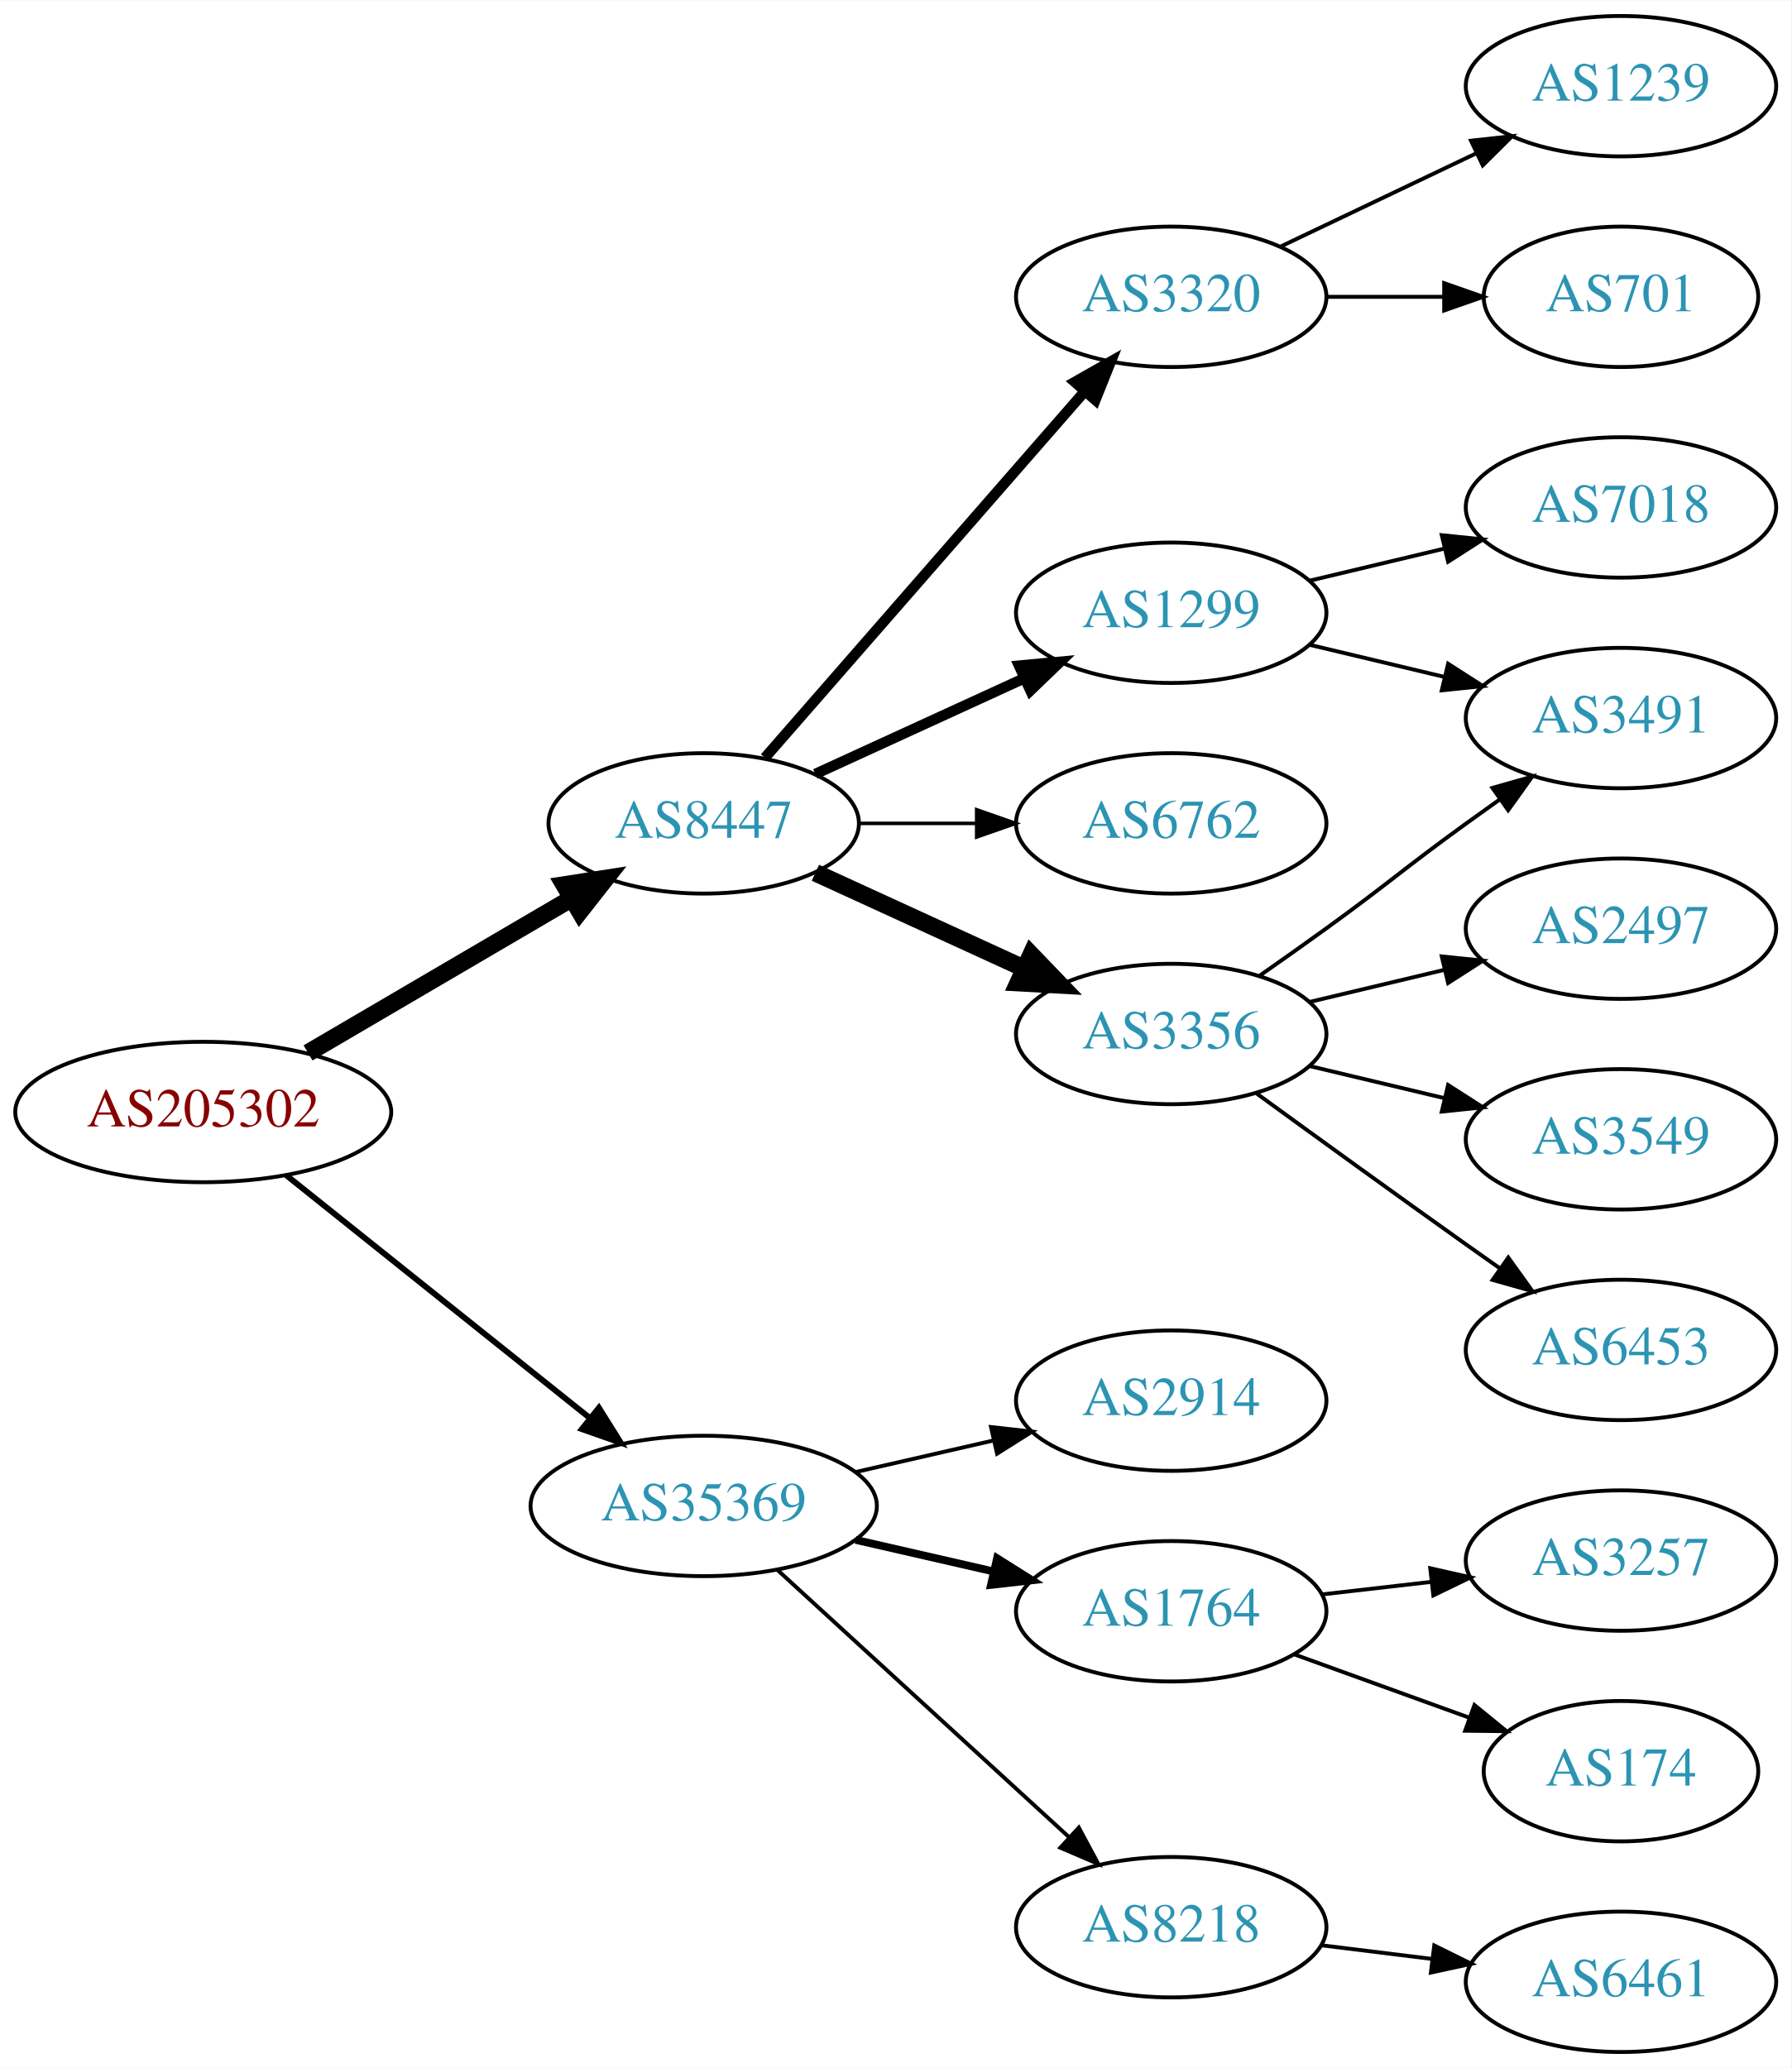
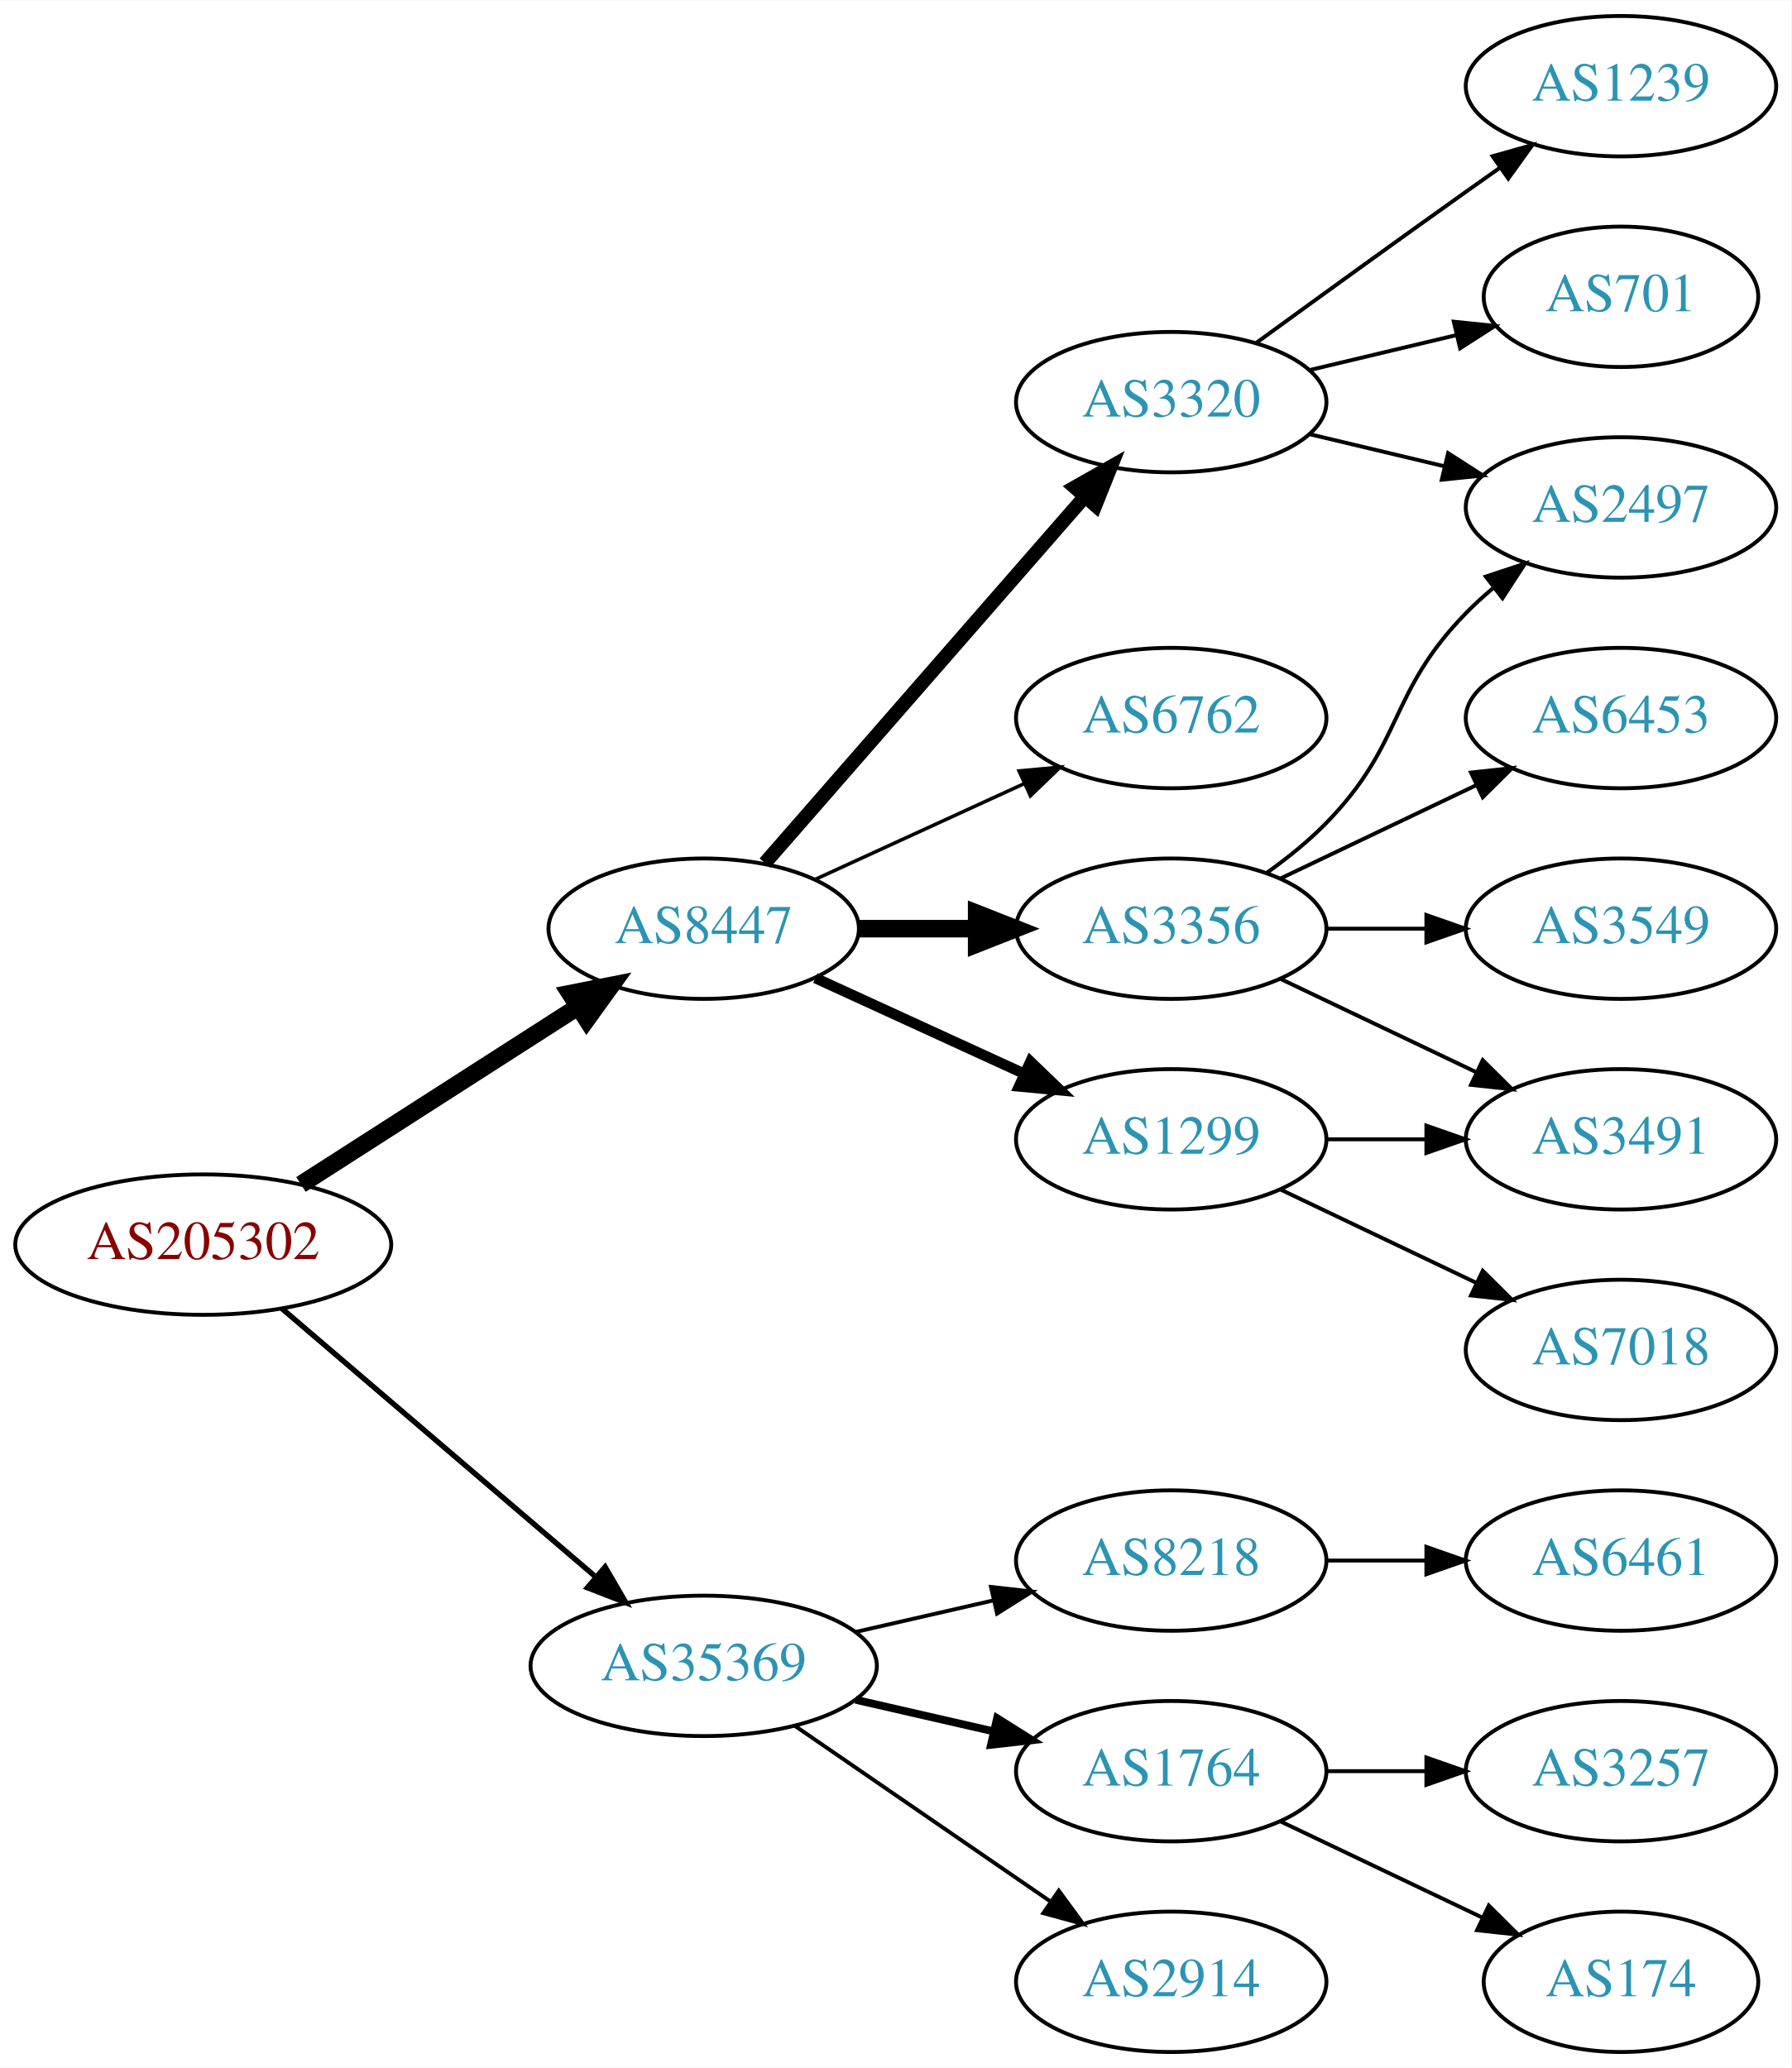
<svg xmlns="http://www.w3.org/2000/svg" xmlns:xlink="http://www.w3.org/1999/xlink" width="459pt" height="530pt" viewBox="0.00 0.00 459.17 530.00">
  <g id="graph0" class="graph" transform="scale(1 1) rotate(0) translate(4 526)">
    <polygon fill="white" stroke="none" points="-4,4 -4,-526 455.17,-526 455.17,4 -4,4" />
    <g id="node1" class="node">
      <g id="a_node1">
        <a xlink:href="/asn/205302" xlink:title="AS205302 ~ Plasser-net [AT]">
-           <ellipse fill="#ffffff" stroke="black" cx="48.096" cy="-241" rx="48.192" ry="18" />
-           <text text-anchor="middle" x="48.096" y="-237.3" font-family="Times,serif" font-size="14.00" fill="#880000">AS205302</text>
+           <ellipse fill="#ffffff" stroke="black" cx="48.096" cy="-207" rx="48.192" ry="18" />
+           <text text-anchor="middle" x="48.096" y="-203.3" font-family="Times,serif" font-size="14.00" fill="#880000">AS205302</text>
        </a>
      </g>
    </g>
    <g id="node2" class="node">
      <g id="a_node2">
        <a xlink:href="/asn/8447" xlink:title="AS8447 ~ A1 Telekom Austria AG [AT]">
-           <ellipse fill="#ffffff" stroke="black" cx="176.388" cy="-315" rx="39.794" ry="18" />
-           <text text-anchor="middle" x="176.388" y="-311.3" font-family="Times,serif" font-size="14.00" fill="#2c94b3">AS8447</text>
+           <ellipse fill="#ffffff" stroke="black" cx="176.388" cy="-288" rx="39.794" ry="18" />
+           <text text-anchor="middle" x="176.388" y="-284.3" font-family="Times,serif" font-size="14.00" fill="#2c94b3">AS8447</text>
        </a>
      </g>
    </g>
    <g id="edge1" class="edge">
-       <path fill="none" stroke="black" stroke-width="4.5" d="M74.957,-256.154C94.532,-267.623 121.554,-283.457 142.638,-295.811" />
-       <polygon fill="black" stroke="black" stroke-width="4.5" points="140.653,-299.211 151.272,-300.869 144.634,-292.417 140.653,-299.211" />
+       <path fill="none" stroke="black" stroke-width="4.5" d="M73.147,-222.426C93.276,-235.336 122.141,-253.849 144.071,-267.915" />
+       <polygon fill="black" stroke="black" stroke-width="4.5" points="142.156,-271.364 152.7,-273.449 146.408,-264.736 142.156,-271.364" />
    </g>
    <g id="node3" class="node">
      <g id="a_node3">
        <a xlink:href="/asn/35369" xlink:title="AS35369 ~ LINZAG-TELEKOM-AS [AT]">
-           <ellipse fill="#ffffff" stroke="black" cx="176.388" cy="-140" rx="44.393" ry="18" />
-           <text text-anchor="middle" x="176.388" y="-136.3" font-family="Times,serif" font-size="14.00" fill="#2c94b3">AS35369</text>
+           <ellipse fill="#ffffff" stroke="black" cx="176.388" cy="-99" rx="44.393" ry="18" />
+           <text text-anchor="middle" x="176.388" y="-95.3" font-family="Times,serif" font-size="14.00" fill="#2c94b3">AS35369</text>
        </a>
      </g>
    </g>
    <g id="edge2" class="edge">
-       <path fill="none" stroke="black" stroke-width="1.5" d="M69.387,-224.773C90.469,-207.913 123.617,-181.403 147.228,-162.52" />
-       <polygon fill="black" stroke="black" stroke-width="1.5" points="149.523,-165.166 155.147,-156.187 145.151,-159.699 149.523,-165.166" />
+       <path fill="none" stroke="black" stroke-width="1.385" d="M68.277,-190.597C89.727,-172.254 124.614,-142.419 148.715,-121.809" />
+       <polygon fill="black" stroke="black" stroke-width="1.385" points="151.115,-124.363 156.44,-115.203 146.565,-119.043 151.115,-124.363" />
    </g>
    <g id="node4" class="node">
      <g id="a_node4">
-         <a xlink:href="/asn/3356" xlink:title="AS3356 ~ Level 3 Parent, LLC [US]">
-           <ellipse fill="#ffffff" stroke="black" cx="296.23" cy="-261" rx="39.794" ry="18" />
-           <text text-anchor="middle" x="296.23" y="-257.3" font-family="Times,serif" font-size="14.00" fill="#2c94b3">AS3356</text>
+         <a xlink:href="/asn/3320" xlink:title="AS3320 ~ DTAG [DE]">
+           <ellipse fill="#ffffff" stroke="black" cx="296.23" cy="-423" rx="39.794" ry="18" />
+           <text text-anchor="middle" x="296.23" y="-419.3" font-family="Times,serif" font-size="14.00" fill="#2c94b3">AS3320</text>
        </a>
      </g>
    </g>
    <g id="edge3" class="edge">
-       <path fill="none" stroke="black" stroke-width="4.5" d="M205.016,-302.339C220.973,-295.027 241.244,-285.739 258.527,-277.819" />
-       <polygon fill="black" stroke="black" stroke-width="4.5" points="260.324,-281.327 267.774,-273.581 257.043,-274.168 260.324,-281.327" />
+       <path fill="none" stroke="black" stroke-width="3.6" d="M192.074,-304.825C212.651,-328.397 250.188,-371.4 273.861,-398.52" />
+       <polygon fill="black" stroke="black" stroke-width="3.6" points="271.516,-401.155 280.729,-406.387 276.789,-396.552 271.516,-401.155" />
    </g>
    <g id="node5" class="node">
      <g id="a_node5">
-         <a xlink:href="/asn/3320" xlink:title="AS3320 ~ DTAG [DE]">
-           <ellipse fill="#ffffff" stroke="black" cx="296.23" cy="-450" rx="39.794" ry="18" />
-           <text text-anchor="middle" x="296.23" y="-446.3" font-family="Times,serif" font-size="14.00" fill="#2c94b3">AS3320</text>
+         <a xlink:href="/asn/6762" xlink:title="AS6762 ~ TELECOM ITALIA SPARKLE S.p.A. [IT]">
+           <ellipse fill="#ffffff" stroke="black" cx="296.23" cy="-342" rx="39.794" ry="18" />
+           <text text-anchor="middle" x="296.23" y="-338.3" font-family="Times,serif" font-size="14.00" fill="#2c94b3">AS6762</text>
        </a>
      </g>
    </g>
    <g id="edge4" class="edge">
-       <path fill="none" stroke="black" stroke-width="2.7" d="M192.074,-331.825C212.651,-355.397 250.188,-398.4 273.861,-425.52" />
-       <polygon fill="black" stroke="black" stroke-width="2.7" points="271.516,-428.155 280.729,-433.387 276.789,-423.552 271.516,-428.155" />
+       <path fill="none" stroke="black" stroke-width="0.9" d="M205.016,-300.661C220.973,-307.973 241.244,-317.261 258.527,-325.181" />
+       <polygon fill="black" stroke="black" stroke-width="0.9" points="257.225,-328.435 267.774,-329.419 260.141,-322.071 257.225,-328.435" />
    </g>
    <g id="node6" class="node">
      <g id="a_node6">
-         <a xlink:href="/asn/1299" xlink:title="AS1299 ~ Telia Carrier [EU]">
-           <ellipse fill="#ffffff" stroke="black" cx="296.23" cy="-369" rx="39.794" ry="18" />
-           <text text-anchor="middle" x="296.23" y="-365.3" font-family="Times,serif" font-size="14.00" fill="#2c94b3">AS1299</text>
+         <a xlink:href="/asn/3356" xlink:title="AS3356 ~ Level 3 Parent, LLC [US]">
+           <ellipse fill="#ffffff" stroke="black" cx="296.23" cy="-288" rx="39.794" ry="18" />
+           <text text-anchor="middle" x="296.23" y="-284.3" font-family="Times,serif" font-size="14.00" fill="#2c94b3">AS3356</text>
        </a>
      </g>
    </g>
    <g id="edge5" class="edge">
-       <path fill="none" stroke="black" stroke-width="2.7" d="M205.016,-327.661C220.973,-334.973 241.244,-344.261 258.527,-352.181" />
-       <polygon fill="black" stroke="black" stroke-width="2.7" points="257.225,-355.435 267.774,-356.419 260.141,-349.071 257.225,-355.435" />
+       <path fill="none" stroke="black" stroke-width="4.5" d="M216.3,-288C225.854,-288 236.203,-288 246.166,-288" />
+       <polygon fill="black" stroke="black" stroke-width="4.5" points="246.358,-291.938 256.358,-288 246.358,-284.063 246.358,-291.938" />
    </g>
    <g id="node7" class="node">
      <g id="a_node7">
-         <a xlink:href="/asn/6762" xlink:title="AS6762 ~ TELECOM ITALIA SPARKLE S.p.A. [IT]">
-           <ellipse fill="#ffffff" stroke="black" cx="296.23" cy="-315" rx="39.794" ry="18" />
-           <text text-anchor="middle" x="296.23" y="-311.3" font-family="Times,serif" font-size="14.00" fill="#2c94b3">AS6762</text>
+         <a xlink:href="/asn/1299" xlink:title="AS1299 ~ Telia Carrier [EU]">
+           <ellipse fill="#ffffff" stroke="black" cx="296.23" cy="-234" rx="39.794" ry="18" />
+           <text text-anchor="middle" x="296.23" y="-230.3" font-family="Times,serif" font-size="14.00" fill="#2c94b3">AS1299</text>
        </a>
      </g>
    </g>
    <g id="edge6" class="edge">
-       <path fill="none" stroke="black" stroke-width="0.9" d="M216.3,-315C225.854,-315 236.203,-315 246.166,-315" />
-       <polygon fill="black" stroke="black" stroke-width="0.9" points="246.358,-318.5 256.358,-315 246.358,-311.5 246.358,-318.5" />
+       <path fill="none" stroke="black" stroke-width="2.7" d="M205.016,-275.339C220.973,-268.027 241.244,-258.739 258.527,-250.819" />
+       <polygon fill="black" stroke="black" stroke-width="2.7" points="260.141,-253.929 267.774,-246.581 257.225,-247.565 260.141,-253.929" />
    </g>
    <g id="node15" class="node">
      <g id="a_node15">
-         <a xlink:href="/asn/1764" xlink:title="AS1764 ~ NEXTLAYER-AS [AT]">
-           <ellipse fill="#ffffff" stroke="black" cx="296.23" cy="-113" rx="39.794" ry="18" />
-           <text text-anchor="middle" x="296.23" y="-109.3" font-family="Times,serif" font-size="14.00" fill="#2c94b3">AS1764</text>
-         </a>
-       </g>
-     </g>
-     <g id="edge15" class="edge">
-       <path fill="none" stroke="black" stroke-width="2" d="M215.322,-131.308C226.563,-128.733 238.976,-125.889 250.599,-123.226" />
-       <polygon fill="black" stroke="black" stroke-width="2" points="251.595,-126.588 260.56,-120.943 250.031,-119.765 251.595,-126.588" />
+         <a xlink:href="/asn/8218" xlink:title="AS8218 ~ legacy Neotelecoms [FR]">
+           <ellipse fill="#ffffff" stroke="black" cx="296.23" cy="-126" rx="39.794" ry="18" />
+           <text text-anchor="middle" x="296.23" y="-122.3" font-family="Times,serif" font-size="14.00" fill="#2c94b3">AS8218</text>
+         </a>
+       </g>
+     </g>
+     <g id="edge16" class="edge">
+       <path fill="none" stroke="black" d="M215.322,-107.692C226.563,-110.267 238.976,-113.111 250.599,-115.774" />
+       <polygon fill="black" stroke="black" points="250.031,-119.235 260.56,-118.057 251.595,-112.412 250.031,-119.235" />
    </g>
    <g id="node16" class="node">
      <g id="a_node16">
-         <a xlink:href="/asn/8218" xlink:title="AS8218 ~ legacy Neotelecoms [FR]">
-           <ellipse fill="#ffffff" stroke="black" cx="296.23" cy="-32" rx="39.794" ry="18" />
-           <text text-anchor="middle" x="296.23" y="-28.3" font-family="Times,serif" font-size="14.00" fill="#2c94b3">AS8218</text>
-         </a>
-       </g>
-     </g>
-     <g id="edge16" class="edge">
-       <path fill="none" stroke="black" d="M195.285,-123.597C215.214,-105.333 247.571,-75.678 270.048,-55.079" />
-       <polygon fill="black" stroke="black" points="272.543,-57.54 277.55,-48.203 267.813,-52.38 272.543,-57.54" />
+         <a xlink:href="/asn/1764" xlink:title="AS1764 ~ NEXTLAYER-AS [AT]">
+           <ellipse fill="#ffffff" stroke="black" cx="296.23" cy="-72" rx="39.794" ry="18" />
+           <text text-anchor="middle" x="296.23" y="-68.3" font-family="Times,serif" font-size="14.00" fill="#2c94b3">AS1764</text>
+         </a>
+       </g>
+     </g>
+     <g id="edge17" class="edge">
+       <path fill="none" stroke="black" stroke-width="2" d="M215.322,-90.308C226.563,-87.733 238.976,-84.889 250.599,-82.226" />
+       <polygon fill="black" stroke="black" stroke-width="2" points="251.595,-85.588 260.56,-79.944 250.031,-78.765 251.595,-85.588" />
    </g>
    <g id="node17" class="node">
      <g id="a_node17">
        <a xlink:href="/asn/2914" xlink:title="AS2914 ~ NTT America, Inc. [US]">
-           <ellipse fill="#ffffff" stroke="black" cx="296.23" cy="-167" rx="39.794" ry="18" />
-           <text text-anchor="middle" x="296.23" y="-163.3" font-family="Times,serif" font-size="14.00" fill="#2c94b3">AS2914</text>
-         </a>
-       </g>
-     </g>
-     <g id="edge17" class="edge">
-       <path fill="none" stroke="black" d="M215.322,-148.692C226.563,-151.267 238.976,-154.111 250.599,-156.774" />
-       <polygon fill="black" stroke="black" points="250.031,-160.235 260.56,-159.057 251.595,-153.412 250.031,-160.235" />
+           <ellipse fill="#ffffff" stroke="black" cx="296.23" cy="-18" rx="39.794" ry="18" />
+           <text text-anchor="middle" x="296.23" y="-14.3" font-family="Times,serif" font-size="14.00" fill="#2c94b3">AS2914</text>
+         </a>
+       </g>
+     </g>
+     <g id="edge18" class="edge">
+       <path fill="none" stroke="black" d="M199.83,-83.574C218.412,-70.802 244.972,-52.545 265.352,-38.537" />
+       <polygon fill="black" stroke="black" points="267.408,-41.371 273.666,-32.822 263.443,-35.602 267.408,-41.371" />
    </g>
    <g id="node8" class="node">
      <g id="a_node8">
-         <a xlink:href="/asn/2497" xlink:title="AS2497 ~ Internet Initiative Japan Inc. [JP]">
-           <ellipse fill="#ffffff" stroke="black" cx="411.523" cy="-288" rx="39.794" ry="18" />
-           <text text-anchor="middle" x="411.523" y="-284.3" font-family="Times,serif" font-size="14.00" fill="#2c94b3">AS2497</text>
+         <a xlink:href="/asn/1239" xlink:title="AS1239 ~ Sprint [US]">
+           <ellipse fill="#ffffff" stroke="black" cx="411.523" cy="-504" rx="39.794" ry="18" />
+           <text text-anchor="middle" x="411.523" y="-500.3" font-family="Times,serif" font-size="14.00" fill="#2c94b3">AS1239</text>
        </a>
      </g>
    </g>
    <g id="edge7" class="edge">
-       <path fill="none" stroke="black" d="M331.837,-269.248C342.709,-271.838 354.863,-274.735 366.305,-277.462" />
-       <polygon fill="black" stroke="black" points="365.589,-280.889 376.128,-279.803 367.212,-274.08 365.589,-280.889" />
+       <path fill="none" stroke="black" d="M318.078,-438.222C333.012,-449.091 353.626,-464.025 371.877,-477 374.697,-479.005 377.64,-481.085 380.588,-483.159" />
+       <polygon fill="black" stroke="black" points="378.616,-486.05 388.813,-488.926 382.634,-480.319 378.616,-486.05" />
    </g>
    <g id="node9" class="node">
      <g id="a_node9">
-         <a xlink:href="/asn/3549" xlink:title="AS3549 ~ Level 3 Parent, LLC [US]">
-           <ellipse fill="#ffffff" stroke="black" cx="411.523" cy="-234" rx="39.794" ry="18" />
-           <text text-anchor="middle" x="411.523" y="-230.3" font-family="Times,serif" font-size="14.00" fill="#2c94b3">AS3549</text>
+         <a xlink:href="/asn/701" xlink:title="AS701 ~ UUNET [US]">
+           <ellipse fill="#ffffff" stroke="black" cx="411.523" cy="-450" rx="35.194" ry="18" />
+           <text text-anchor="middle" x="411.523" y="-446.3" font-family="Times,serif" font-size="14.00" fill="#2c94b3">AS701</text>
        </a>
      </g>
    </g>
    <g id="edge8" class="edge">
-       <path fill="none" stroke="black" d="M331.837,-252.752C342.709,-250.162 354.863,-247.265 366.305,-244.538" />
-       <polygon fill="black" stroke="black" points="367.212,-247.92 376.128,-242.197 365.589,-241.111 367.212,-247.92" />
+       <path fill="none" stroke="black" d="M331.837,-431.248C343.632,-434.058 356.937,-437.229 369.204,-440.153" />
+       <polygon fill="black" stroke="black" points="368.67,-443.624 379.209,-442.537 370.293,-436.814 368.67,-443.624" />
    </g>
    <g id="node10" class="node">
      <g id="a_node10">
-         <a xlink:href="/asn/6453" xlink:title="AS6453 ~ TATA COMMUNICATIONS (AMERICA) INC [US]">
-           <ellipse fill="#ffffff" stroke="black" cx="411.523" cy="-180" rx="39.794" ry="18" />
-           <text text-anchor="middle" x="411.523" y="-176.3" font-family="Times,serif" font-size="14.00" fill="#2c94b3">AS6453</text>
+         <a xlink:href="/asn/2497" xlink:title="AS2497 ~ Internet Initiative Japan Inc. [JP]">
+           <ellipse fill="#ffffff" stroke="black" cx="411.523" cy="-396" rx="39.794" ry="18" />
+           <text text-anchor="middle" x="411.523" y="-392.3" font-family="Times,serif" font-size="14.00" fill="#2c94b3">AS2497</text>
        </a>
      </g>
    </g>
    <g id="edge9" class="edge">
-       <path fill="none" stroke="black" d="M318.078,-245.778C333.012,-234.909 353.626,-219.975 371.877,-207 374.697,-204.995 377.64,-202.915 380.588,-200.841" />
-       <polygon fill="black" stroke="black" points="382.634,-203.681 388.813,-195.074 378.616,-197.95 382.634,-203.681" />
+       <path fill="none" stroke="black" d="M331.837,-414.752C342.709,-412.162 354.863,-409.265 366.305,-406.538" />
+       <polygon fill="black" stroke="black" points="367.212,-409.92 376.128,-404.197 365.589,-403.111 367.212,-409.92" />
+     </g>
+     <g id="edge10" class="edge">
+       <path fill="none" stroke="black" d="M320.824,-302.389C326.08,-306.148 331.412,-310.437 335.877,-315 356.049,-335.617 351.704,-348.383 371.877,-369 373.969,-371.139 376.253,-373.218 378.63,-375.21" />
+       <polygon fill="black" stroke="black" points="376.873,-378.275 386.929,-381.611 381.148,-372.732 376.873,-378.275" />
    </g>
    <g id="node11" class="node">
      <g id="a_node11">
        <a xlink:href="/asn/3491" xlink:title="AS3491 ~ PCCW Global, Inc. [US]">
+           <ellipse fill="#ffffff" stroke="black" cx="411.523" cy="-234" rx="39.794" ry="18" />
+           <text text-anchor="middle" x="411.523" y="-230.3" font-family="Times,serif" font-size="14.00" fill="#2c94b3">AS3491</text>
+         </a>
+       </g>
+     </g>
+     <g id="edge11" class="edge">
+       <path fill="none" stroke="black" d="M324.367,-275.066C339.361,-267.919 358.182,-258.948 374.405,-251.215" />
+       <polygon fill="black" stroke="black" points="376.087,-254.291 383.608,-246.829 373.075,-247.972 376.087,-254.291" />
+     </g>
+     <g id="node12" class="node">
+       <g id="a_node12">
+         <a xlink:href="/asn/6453" xlink:title="AS6453 ~ TATA COMMUNICATIONS (AMERICA) INC [US]">
          <ellipse fill="#ffffff" stroke="black" cx="411.523" cy="-342" rx="39.794" ry="18" />
-           <text text-anchor="middle" x="411.523" y="-338.3" font-family="Times,serif" font-size="14.00" fill="#2c94b3">AS3491</text>
-         </a>
-       </g>
-     </g>
-     <g id="edge10" class="edge">
-       <path fill="none" stroke="black" d="M318.987,-276.009C324.522,-279.879 330.44,-284.064 335.877,-288 352.076,-299.729 355.677,-303.271 371.877,-315 374.68,-317.029 377.611,-319.125 380.552,-321.21" />
-       <polygon fill="black" stroke="black" points="378.574,-324.097 388.766,-326.991 382.603,-318.373 378.574,-324.097" />
+           <text text-anchor="middle" x="411.523" y="-338.3" font-family="Times,serif" font-size="14.00" fill="#2c94b3">AS6453</text>
+         </a>
+       </g>
+     </g>
+     <g id="edge12" class="edge">
+       <path fill="none" stroke="black" d="M324.367,-300.934C339.361,-308.081 358.182,-317.052 374.405,-324.785" />
+       <polygon fill="black" stroke="black" points="373.075,-328.028 383.608,-329.171 376.087,-321.709 373.075,-328.028" />
    </g>
    <g id="node13" class="node">
      <g id="a_node13">
-         <a xlink:href="/asn/1239" xlink:title="AS1239 ~ Sprint [US]">
-           <ellipse fill="#ffffff" stroke="black" cx="411.523" cy="-504" rx="39.794" ry="18" />
-           <text text-anchor="middle" x="411.523" y="-500.3" font-family="Times,serif" font-size="14.00" fill="#2c94b3">AS1239</text>
+         <a xlink:href="/asn/3549" xlink:title="AS3549 ~ Level 3 Parent, LLC [US]">
+           <ellipse fill="#ffffff" stroke="black" cx="411.523" cy="-288" rx="39.794" ry="18" />
+           <text text-anchor="middle" x="411.523" y="-284.3" font-family="Times,serif" font-size="14.00" fill="#2c94b3">AS3549</text>
        </a>
      </g>
    </g>
    <g id="edge13" class="edge">
-       <path fill="none" stroke="black" d="M324.367,-462.934C339.361,-470.081 358.182,-479.052 374.405,-486.785" />
-       <polygon fill="black" stroke="black" points="373.075,-490.028 383.608,-491.171 376.087,-483.709 373.075,-490.028" />
+       <path fill="none" stroke="black" d="M335.902,-288C344.105,-288 352.869,-288 361.401,-288" />
+       <polygon fill="black" stroke="black" points="361.641,-291.5 371.641,-288 361.641,-284.5 361.641,-291.5" />
+     </g>
+     <g id="edge14" class="edge">
+       <path fill="none" stroke="black" d="M335.902,-234C344.105,-234 352.869,-234 361.401,-234" />
+       <polygon fill="black" stroke="black" points="361.641,-237.5 371.641,-234 361.641,-230.5 361.641,-237.5" />
    </g>
    <g id="node14" class="node">
      <g id="a_node14">
-         <a xlink:href="/asn/701" xlink:title="AS701 ~ UUNET [US]">
-           <ellipse fill="#ffffff" stroke="black" cx="411.523" cy="-450" rx="35.194" ry="18" />
-           <text text-anchor="middle" x="411.523" y="-446.3" font-family="Times,serif" font-size="14.00" fill="#2c94b3">AS701</text>
-         </a>
-       </g>
-     </g>
-     <g id="edge14" class="edge">
-       <path fill="none" stroke="black" d="M335.902,-450C345.608,-450 356.098,-450 366.061,-450" />
-       <polygon fill="black" stroke="black" points="366.198,-453.5 376.198,-450 366.198,-446.5 366.198,-453.5" />
-     </g>
-     <g id="edge12" class="edge">
-       <path fill="none" stroke="black" d="M331.837,-360.752C342.709,-358.162 354.863,-355.265 366.305,-352.538" />
-       <polygon fill="black" stroke="black" points="367.212,-355.92 376.128,-350.197 365.589,-349.111 367.212,-355.92" />
-     </g>
-     <g id="node12" class="node">
-       <g id="a_node12">
        <a xlink:href="/asn/7018" xlink:title="AS7018 ~ AT&amp;T Services, Inc. [US]">
-           <ellipse fill="#ffffff" stroke="black" cx="411.523" cy="-396" rx="39.794" ry="18" />
-           <text text-anchor="middle" x="411.523" y="-392.3" font-family="Times,serif" font-size="14.00" fill="#2c94b3">AS7018</text>
-         </a>
-       </g>
-     </g>
-     <g id="edge11" class="edge">
-       <path fill="none" stroke="black" d="M331.837,-377.248C342.709,-379.838 354.863,-382.735 366.305,-385.462" />
-       <polygon fill="black" stroke="black" points="365.589,-388.889 376.128,-387.803 367.212,-382.08 365.589,-388.889" />
+           <ellipse fill="#ffffff" stroke="black" cx="411.523" cy="-180" rx="39.794" ry="18" />
+           <text text-anchor="middle" x="411.523" y="-176.3" font-family="Times,serif" font-size="14.00" fill="#2c94b3">AS7018</text>
+         </a>
+       </g>
+     </g>
+     <g id="edge15" class="edge">
+       <path fill="none" stroke="black" d="M324.367,-221.066C339.361,-213.919 358.182,-204.948 374.405,-197.215" />
+       <polygon fill="black" stroke="black" points="376.087,-200.291 383.608,-192.829 373.075,-193.972 376.087,-200.291" />
    </g>
    <g id="node18" class="node">
      <g id="a_node18">
-         <a xlink:href="/asn/3257" xlink:title="AS3257 ~ GTT [DE]">
+         <a xlink:href="/asn/6461" xlink:title="AS6461 ~ Zayo Bandwidth [US]">
          <ellipse fill="#ffffff" stroke="black" cx="411.523" cy="-126" rx="39.794" ry="18" />
-           <text text-anchor="middle" x="411.523" y="-122.3" font-family="Times,serif" font-size="14.00" fill="#2c94b3">AS3257</text>
-         </a>
-       </g>
-     </g>
-     <g id="edge18" class="edge">
-       <path fill="none" stroke="black" d="M334.955,-117.329C343.937,-118.359 353.635,-119.472 362.993,-120.546" />
-       <polygon fill="black" stroke="black" points="362.629,-124.027 372.963,-121.69 363.427,-117.073 362.629,-124.027" />
+           <text text-anchor="middle" x="411.523" y="-122.3" font-family="Times,serif" font-size="14.00" fill="#2c94b3">AS6461</text>
+         </a>
+       </g>
+     </g>
+     <g id="edge19" class="edge">
+       <path fill="none" stroke="black" d="M335.902,-126C344.105,-126 352.869,-126 361.401,-126" />
+       <polygon fill="black" stroke="black" points="361.641,-129.5 371.641,-126 361.641,-122.5 361.641,-129.5" />
    </g>
    <g id="node19" class="node">
      <g id="a_node19">
-         <a xlink:href="/asn/174" xlink:title="AS174 ~ Cogent Communications [US]">
-           <ellipse fill="#ffffff" stroke="black" cx="411.523" cy="-72" rx="35.194" ry="18" />
-           <text text-anchor="middle" x="411.523" y="-68.3" font-family="Times,serif" font-size="14.00" fill="#2c94b3">AS174</text>
-         </a>
-       </g>
-     </g>
-     <g id="edge19" class="edge">
-       <path fill="none" stroke="black" d="M327.889,-101.905C341.626,-96.933 357.966,-91.02 372.475,-85.769" />
-       <polygon fill="black" stroke="black" points="373.961,-88.954 382.173,-82.26 371.579,-82.372 373.961,-88.954" />
+         <a xlink:href="/asn/3257" xlink:title="AS3257 ~ GTT [DE]">
+           <ellipse fill="#ffffff" stroke="black" cx="411.523" cy="-72" rx="39.794" ry="18" />
+           <text text-anchor="middle" x="411.523" y="-68.3" font-family="Times,serif" font-size="14.00" fill="#2c94b3">AS3257</text>
+         </a>
+       </g>
+     </g>
+     <g id="edge20" class="edge">
+       <path fill="none" stroke="black" d="M335.902,-72C344.105,-72 352.869,-72 361.401,-72" />
+       <polygon fill="black" stroke="black" points="361.641,-75.5 371.641,-72 361.641,-68.5 361.641,-75.5" />
    </g>
    <g id="node20" class="node">
      <g id="a_node20">
-         <a xlink:href="/asn/6461" xlink:title="AS6461 ~ Zayo Bandwidth [US]">
-           <ellipse fill="#ffffff" stroke="black" cx="411.523" cy="-18" rx="39.794" ry="18" />
-           <text text-anchor="middle" x="411.523" y="-14.3" font-family="Times,serif" font-size="14.00" fill="#2c94b3">AS6461</text>
-         </a>
-       </g>
-     </g>
-     <g id="edge20" class="edge">
-       <path fill="none" stroke="black" d="M334.64,-27.377C343.728,-26.254 353.566,-25.038 363.05,-23.866" />
-       <polygon fill="black" stroke="black" points="363.657,-27.318 373.152,-22.618 362.798,-20.371 363.657,-27.318" />
+         <a xlink:href="/asn/174" xlink:title="AS174 ~ Cogent Communications [US]">
+           <ellipse fill="#ffffff" stroke="black" cx="411.523" cy="-18" rx="35.194" ry="18" />
+           <text text-anchor="middle" x="411.523" y="-14.3" font-family="Times,serif" font-size="14.00" fill="#2c94b3">AS174</text>
+         </a>
+       </g>
+     </g>
+     <g id="edge21" class="edge">
+       <path fill="none" stroke="black" d="M324.367,-59.066C339.798,-51.71 359.284,-42.423 375.819,-34.541" />
+       <polygon fill="black" stroke="black" points="377.64,-37.551 385.161,-30.089 374.628,-31.232 377.64,-37.551" />
    </g>
  </g>
</svg>
